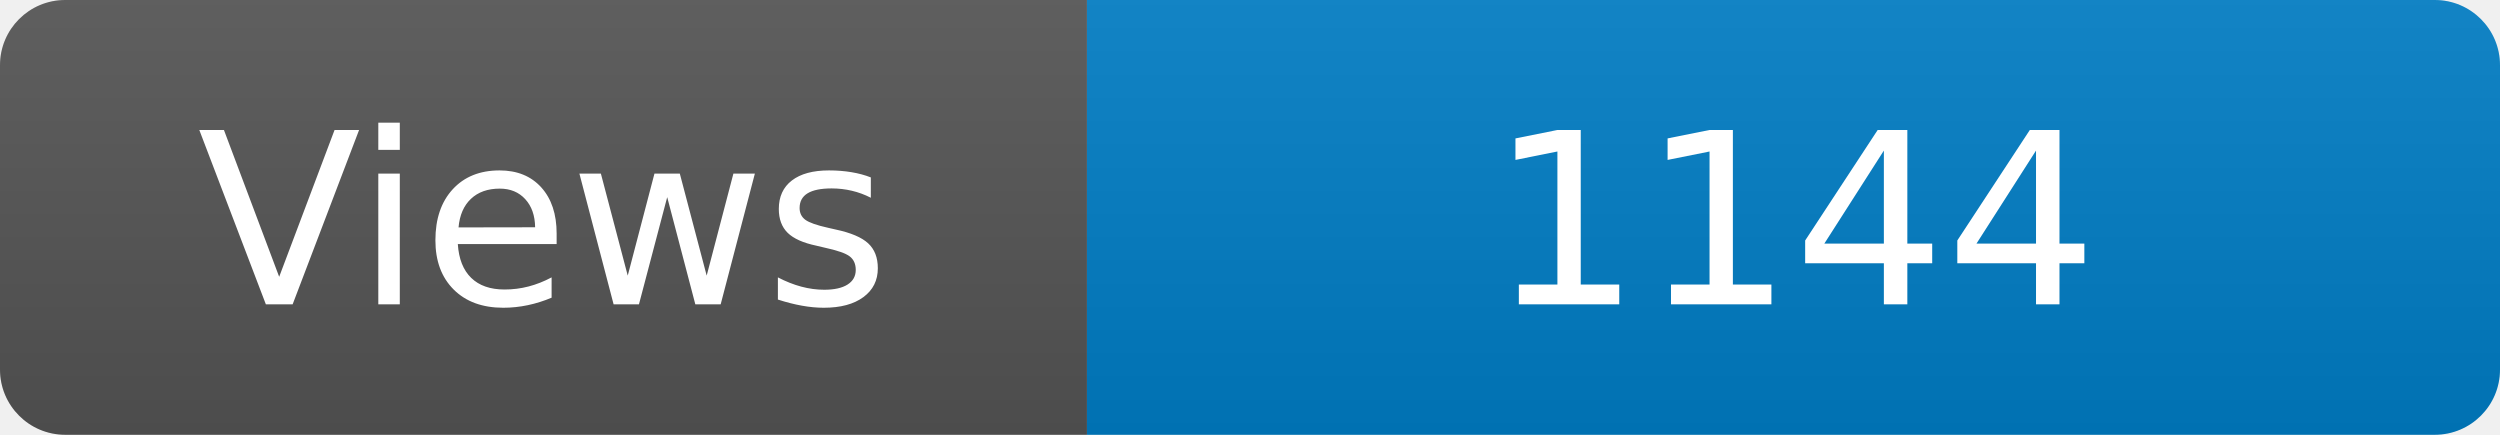
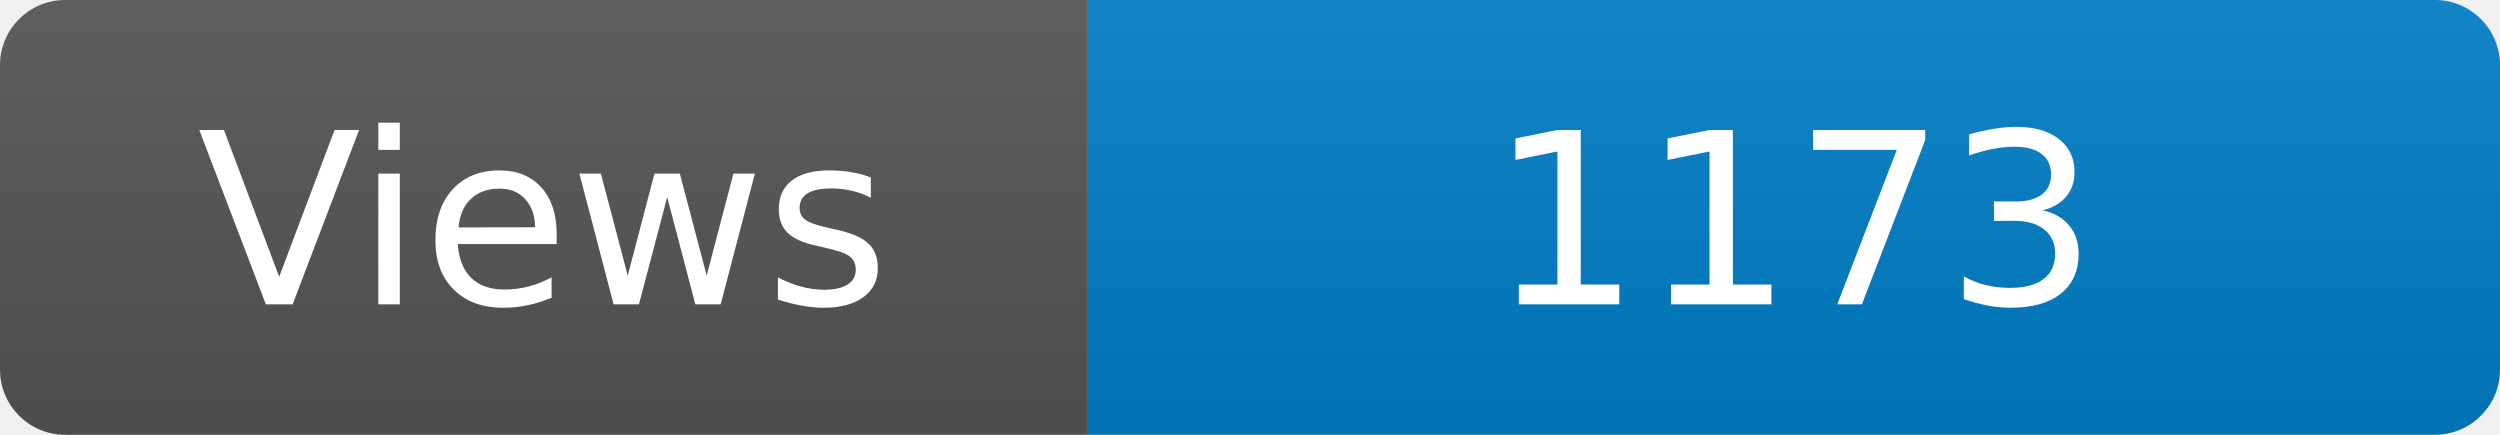
<svg xmlns="http://www.w3.org/2000/svg" width="115" height="20" role="img" aria-label="Maintained?: yes">
  <linearGradient id="s" x2="0" y2="100%">
    <stop offset="0" stop-color="#bbb" stop-opacity=".1" />
    <stop offset="1" stop-opacity=".1" />
  </linearGradient>
  <clipPath id="r">
    <rect width="115" height="20" rx="3" fill="#fff" />
  </clipPath>
  <g clip-path="url(#r)">
    <rect width="50" height="20" fill="#555" />
    <rect x="50" width="160" height="20" fill="#007ec6" />
    <rect width="115" height="20" fill="url(#s)" />
  </g>
  <g fill="#fff" text-anchor="middle" font-family="Verdana,Geneva,DejaVu Sans,sans-serif" font-size="110">
    <text x="250" y="140" transform="scale(.1)" fill="#fff">Views</text>
-     <text x="825" y="140" transform="scale(.1)" fill="#fff">1144</text>
+     <text x="825" y="140" transform="scale(.1)" fill="#fff">1173</text>
  </g>
</svg>
